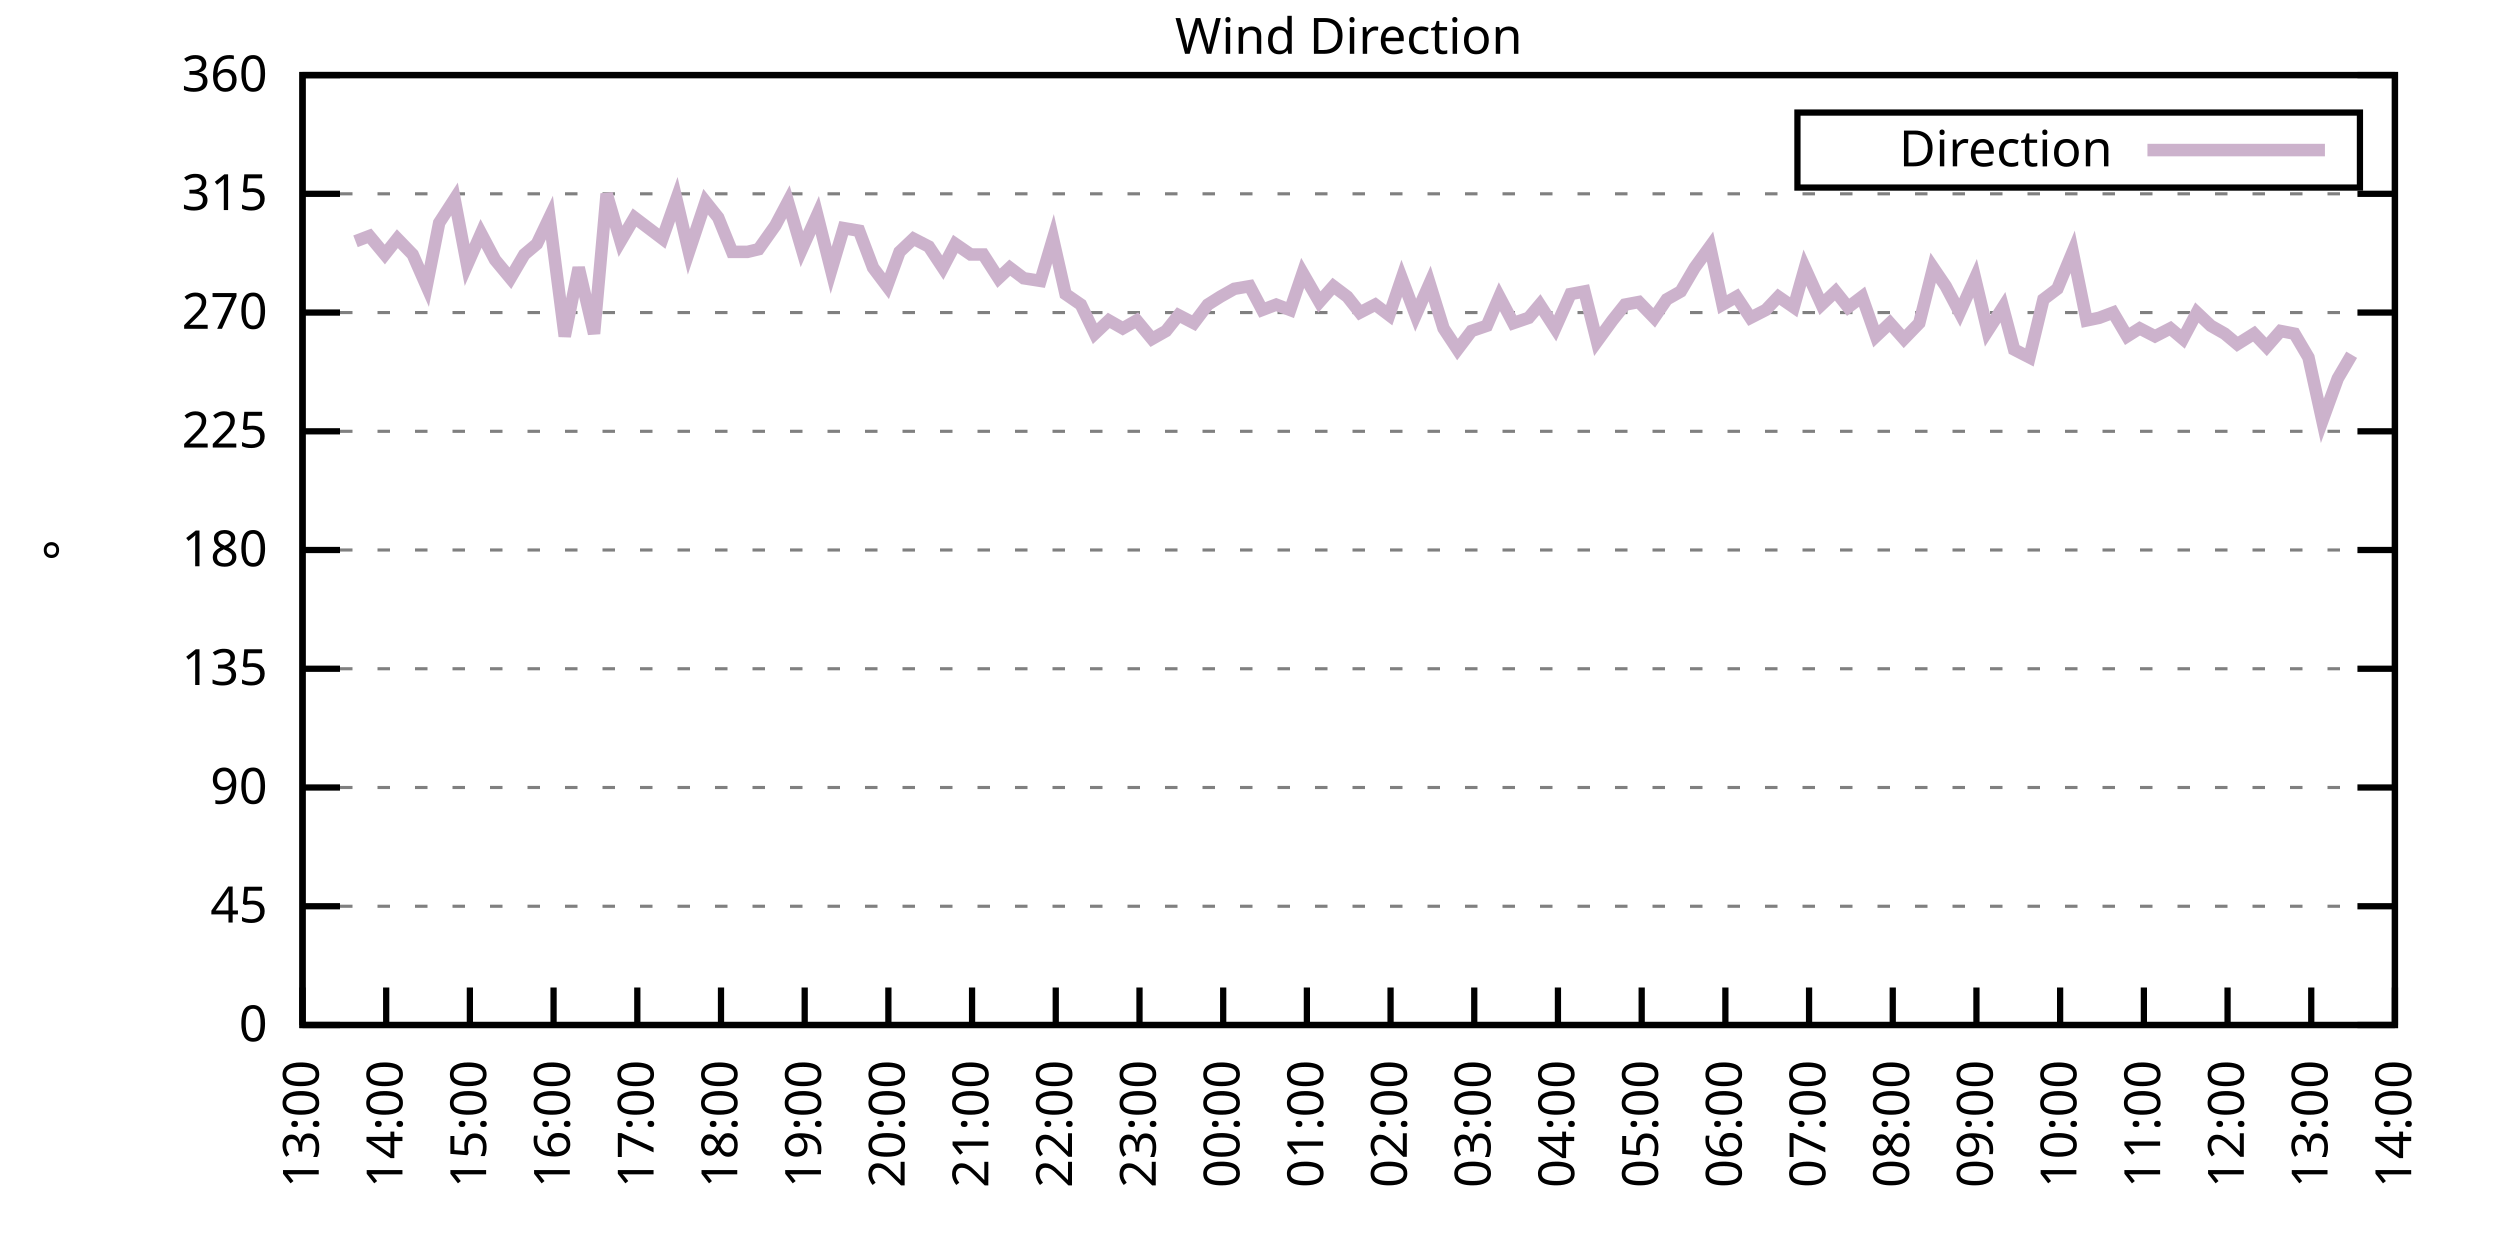
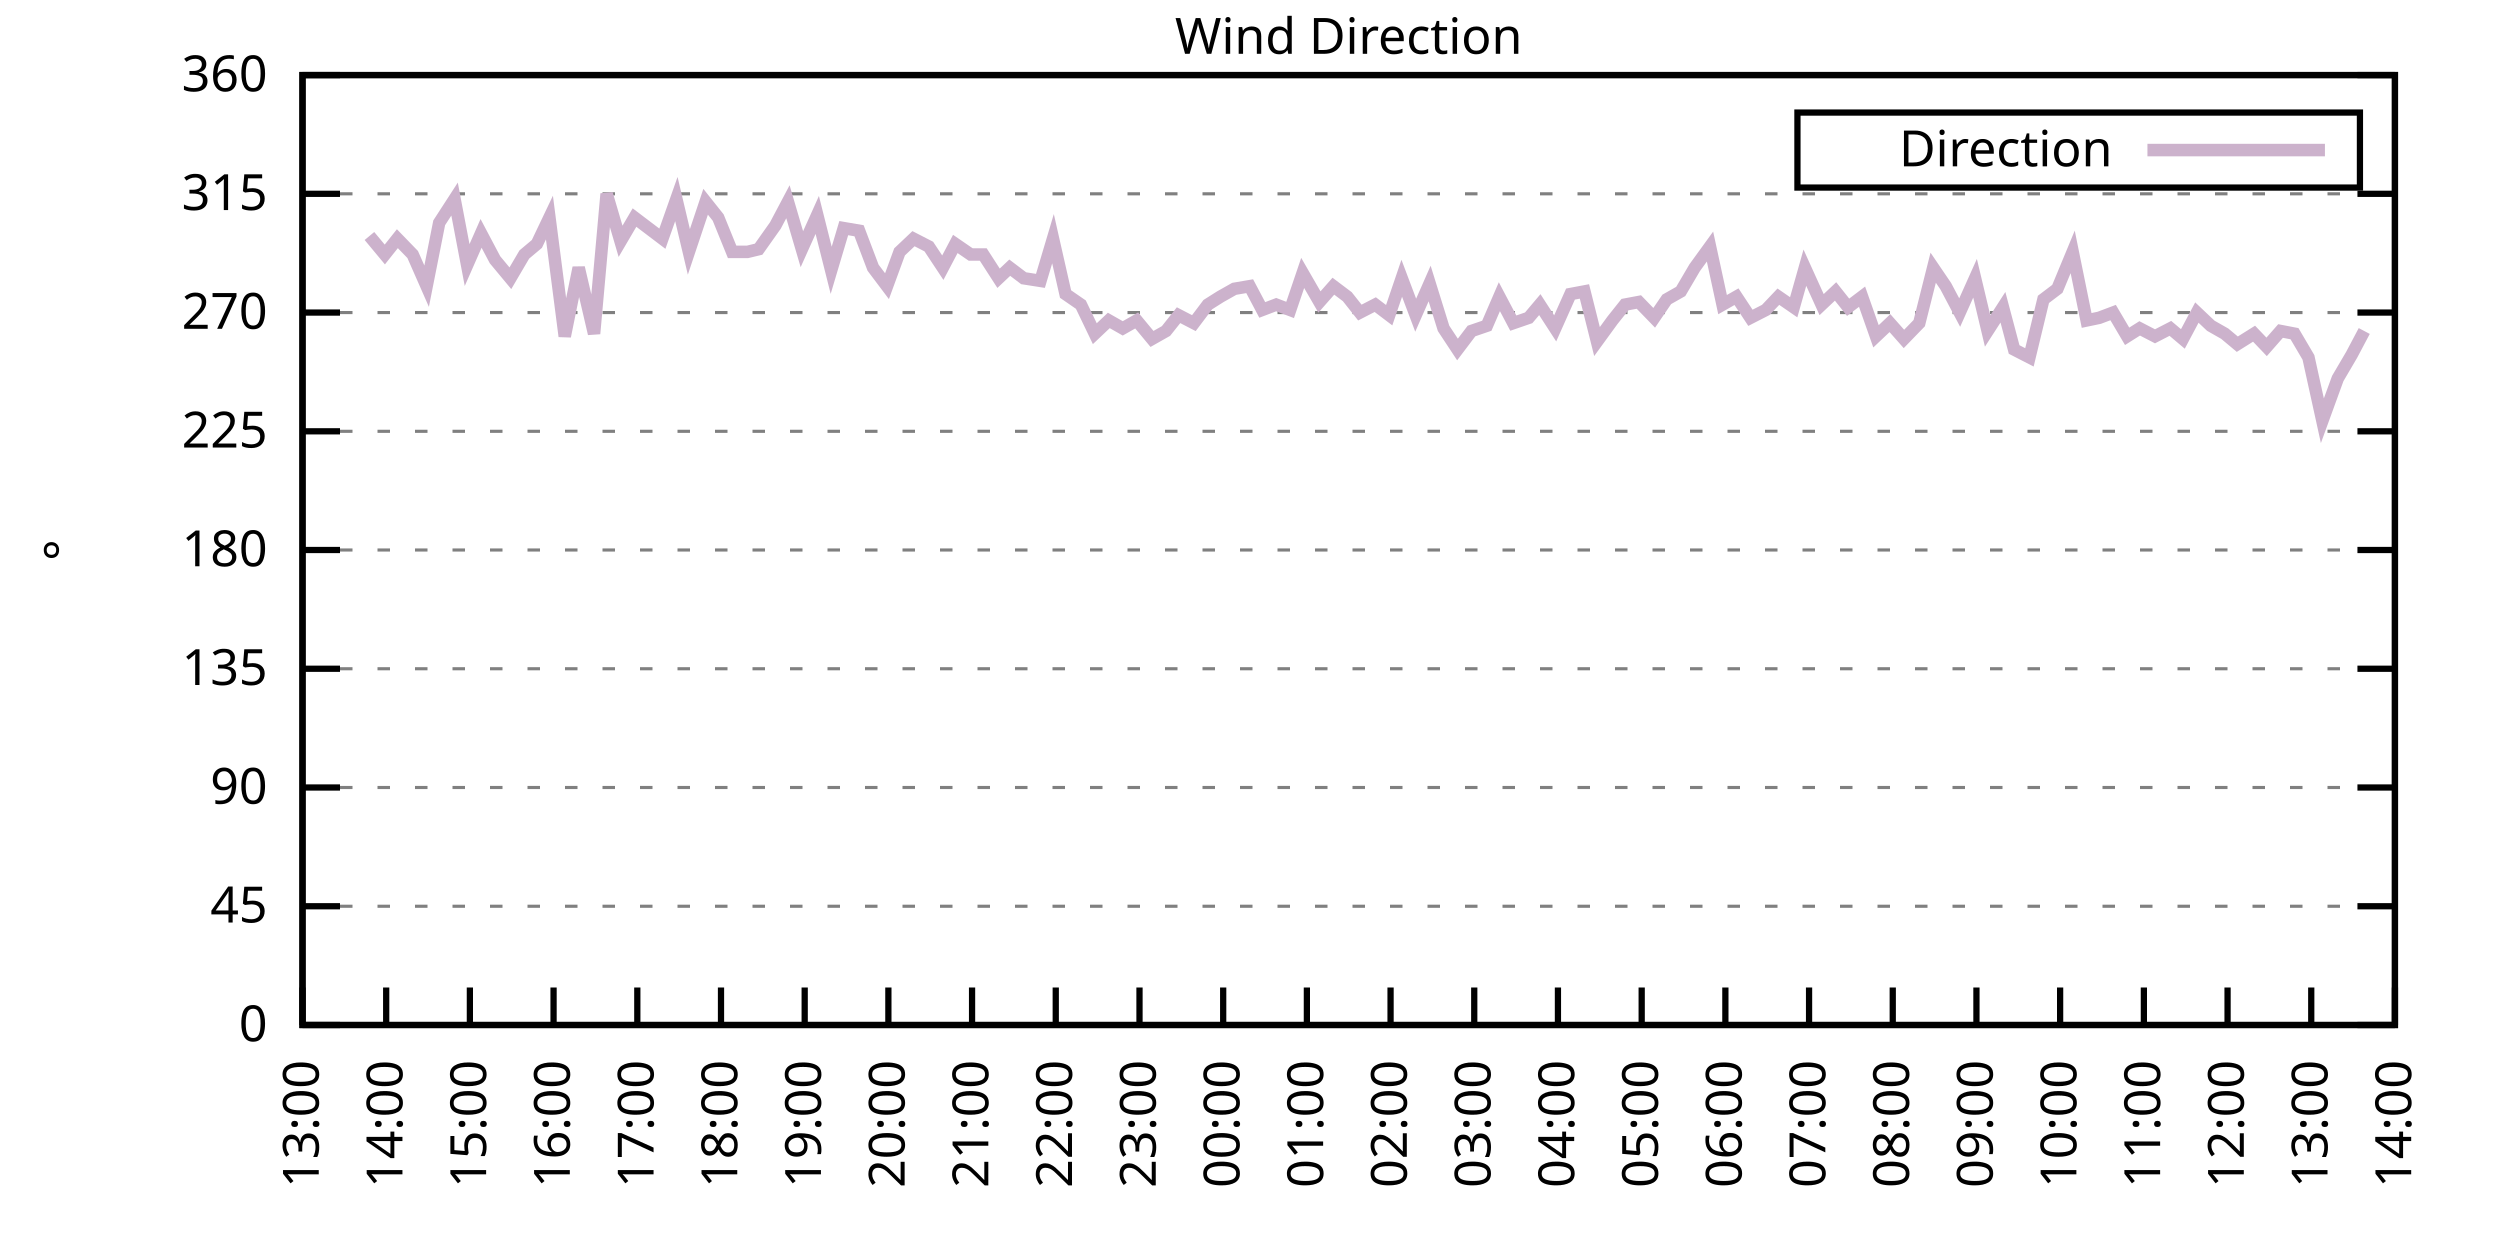
<svg xmlns="http://www.w3.org/2000/svg" xmlns:xlink="http://www.w3.org/1999/xlink" width="400" height="200" viewBox="0 0 400 200">
  <g id="gnuplot_canvas">
    <rect x="0" y="0" width="400" height="200" fill="none" />
    <defs>
      <circle id="gpDot" r="0.5" stroke-width="0.5" stroke="currentColor" />
      <path id="gpPt0" stroke-width="0.333" stroke="currentColor" d="M-1,0 h2 M0,-1 v2" />
      <path id="gpPt1" stroke-width="0.333" stroke="currentColor" d="M-1,-1 L1,1 M1,-1 L-1,1" />
      <path id="gpPt2" stroke-width="0.333" stroke="currentColor" d="M-1,0 L1,0 M0,-1 L0,1 M-1,-1 L1,1 M-1,1 L1,-1" />
      <rect id="gpPt3" stroke-width="0.333" stroke="currentColor" x="-1" y="-1" width="2" height="2" />
      <rect id="gpPt4" stroke-width="0.333" stroke="currentColor" fill="currentColor" x="-1" y="-1" width="2" height="2" />
      <circle id="gpPt5" stroke-width="0.333" stroke="currentColor" cx="0" cy="0" r="1" />
      <use xlink:href="#gpPt5" id="gpPt6" fill="currentColor" stroke="none" />
      <path id="gpPt7" stroke-width="0.333" stroke="currentColor" d="M0,-1.33 L-1.33,0.67 L1.33,0.67 z" />
      <use xlink:href="#gpPt7" id="gpPt8" fill="currentColor" stroke="none" />
      <use xlink:href="#gpPt7" id="gpPt9" stroke="currentColor" transform="rotate(180)" />
      <use xlink:href="#gpPt9" id="gpPt10" fill="currentColor" stroke="none" />
      <use xlink:href="#gpPt3" id="gpPt11" stroke="currentColor" transform="rotate(45)" />
      <use xlink:href="#gpPt11" id="gpPt12" fill="currentColor" stroke="none" />
      <path id="gpPt13" stroke-width="0.333" stroke="currentColor" d="M0,1.330 L1.265,0.411 L0.782,-1.067 L-0.782,-1.076 L-1.265,0.411 z" />
      <use xlink:href="#gpPt13" id="gpPt14" fill="currentColor" stroke="none" />
      <filter id="textbox" filterUnits="objectBoundingBox" x="0" y="0" height="1" width="1">
        <feFlood flood-color="white" flood-opacity="1" result="bgnd" />
        <feComposite in="SourceGraphic" in2="bgnd" operator="atop" />
      </filter>
      <filter id="greybox" filterUnits="objectBoundingBox" x="0" y="0" height="1" width="1">
        <feFlood flood-color="lightgrey" flood-opacity="1" result="grey" />
        <feComposite in="SourceGraphic" in2="grey" operator="atop" />
      </filter>
    </defs>
    <g fill="none" color="white" stroke="currentColor" stroke-width="1.00" stroke-linecap="butt" stroke-linejoin="miter">
</g>
    <g fill="none" color="black" stroke="currentColor" stroke-width="1.00" stroke-linecap="butt" stroke-linejoin="miter">
      <g stroke="none" shape-rendering="crispEdges">
        <polygon fill="rgb(255, 255, 255)" points="48.40,164.00 383.18,164.00 383.18,12.02 48.40,12.02 " />
      </g>
    </g>
    <g fill="none" color="black" stroke="currentColor" stroke-width="1.00" stroke-linecap="butt" stroke-linejoin="miter">
</g>
    <g fill="none" color="black" stroke="black" stroke-width="0.50" stroke-linecap="butt" stroke-linejoin="miter">
</g>
    <g fill="none" color="gray" stroke="currentColor" stroke-width="0.50" stroke-linecap="butt" stroke-linejoin="miter">
      <path stroke="gray" stroke-dasharray="2,4" class="gridline" d="M48.40,164.00 L383.19,164.00  " />
    </g>
    <g fill="none" color="gray" stroke="gray" stroke-width="1.00" stroke-linecap="butt" stroke-linejoin="miter">
</g>
    <g fill="none" color="black" stroke="currentColor" stroke-width="1.00" stroke-linecap="butt" stroke-linejoin="miter">
      <path stroke="black" d="M48.40,164.00 L54.40,164.00 M383.19,164.00 L377.19,164.00  " />
      <g transform="translate(42.80,166.60)" stroke="none" fill="black" font-family="Sans" font-size="8.00" text-anchor="end">
        <text>
          <tspan font-family="Sans"> 0</tspan>
        </text>
      </g>
    </g>
    <g fill="none" color="black" stroke="currentColor" stroke-width="1.00" stroke-linecap="butt" stroke-linejoin="miter">
</g>
    <g fill="none" color="black" stroke="black" stroke-width="0.50" stroke-linecap="butt" stroke-linejoin="miter">
</g>
    <g fill="none" color="gray" stroke="currentColor" stroke-width="0.50" stroke-linecap="butt" stroke-linejoin="miter">
      <path stroke="gray" stroke-dasharray="2,4" class="gridline" d="M48.40,145.00 L383.19,145.00  " />
    </g>
    <g fill="none" color="gray" stroke="gray" stroke-width="1.00" stroke-linecap="butt" stroke-linejoin="miter">
</g>
    <g fill="none" color="black" stroke="currentColor" stroke-width="1.00" stroke-linecap="butt" stroke-linejoin="miter">
      <path stroke="black" d="M48.40,145.00 L54.40,145.00 M383.19,145.00 L377.19,145.00  " />
      <g transform="translate(42.80,147.60)" stroke="none" fill="black" font-family="Sans" font-size="8.00" text-anchor="end">
        <text>
          <tspan font-family="Sans"> 45</tspan>
        </text>
      </g>
    </g>
    <g fill="none" color="black" stroke="currentColor" stroke-width="1.00" stroke-linecap="butt" stroke-linejoin="miter">
</g>
    <g fill="none" color="black" stroke="black" stroke-width="0.50" stroke-linecap="butt" stroke-linejoin="miter">
</g>
    <g fill="none" color="gray" stroke="currentColor" stroke-width="0.50" stroke-linecap="butt" stroke-linejoin="miter">
      <path stroke="gray" stroke-dasharray="2,4" class="gridline" d="M48.40,126.00 L383.19,126.00  " />
    </g>
    <g fill="none" color="gray" stroke="gray" stroke-width="1.00" stroke-linecap="butt" stroke-linejoin="miter">
</g>
    <g fill="none" color="black" stroke="currentColor" stroke-width="1.00" stroke-linecap="butt" stroke-linejoin="miter">
      <path stroke="black" d="M48.40,126.00 L54.40,126.00 M383.19,126.00 L377.19,126.00  " />
      <g transform="translate(42.80,128.60)" stroke="none" fill="black" font-family="Sans" font-size="8.00" text-anchor="end">
        <text>
          <tspan font-family="Sans"> 90</tspan>
        </text>
      </g>
    </g>
    <g fill="none" color="black" stroke="currentColor" stroke-width="1.00" stroke-linecap="butt" stroke-linejoin="miter">
</g>
    <g fill="none" color="black" stroke="black" stroke-width="0.50" stroke-linecap="butt" stroke-linejoin="miter">
</g>
    <g fill="none" color="gray" stroke="currentColor" stroke-width="0.50" stroke-linecap="butt" stroke-linejoin="miter">
      <path stroke="gray" stroke-dasharray="2,4" class="gridline" d="M48.40,107.00 L383.19,107.00  " />
    </g>
    <g fill="none" color="gray" stroke="gray" stroke-width="1.00" stroke-linecap="butt" stroke-linejoin="miter">
</g>
    <g fill="none" color="black" stroke="currentColor" stroke-width="1.00" stroke-linecap="butt" stroke-linejoin="miter">
      <path stroke="black" d="M48.40,107.00 L54.40,107.00 M383.19,107.00 L377.19,107.00  " />
      <g transform="translate(42.80,109.60)" stroke="none" fill="black" font-family="Sans" font-size="8.00" text-anchor="end">
        <text>
          <tspan font-family="Sans"> 135</tspan>
        </text>
      </g>
    </g>
    <g fill="none" color="black" stroke="currentColor" stroke-width="1.00" stroke-linecap="butt" stroke-linejoin="miter">
</g>
    <g fill="none" color="black" stroke="black" stroke-width="0.50" stroke-linecap="butt" stroke-linejoin="miter">
</g>
    <g fill="none" color="gray" stroke="currentColor" stroke-width="0.50" stroke-linecap="butt" stroke-linejoin="miter">
      <path stroke="gray" stroke-dasharray="2,4" class="gridline" d="M48.40,88.00 L383.19,88.00  " />
    </g>
    <g fill="none" color="gray" stroke="gray" stroke-width="1.00" stroke-linecap="butt" stroke-linejoin="miter">
</g>
    <g fill="none" color="black" stroke="currentColor" stroke-width="1.00" stroke-linecap="butt" stroke-linejoin="miter">
      <path stroke="black" d="M48.40,88.00 L54.40,88.00 M383.19,88.00 L377.19,88.00  " />
      <g transform="translate(42.80,90.60)" stroke="none" fill="black" font-family="Sans" font-size="8.00" text-anchor="end">
        <text>
          <tspan font-family="Sans"> 180</tspan>
        </text>
      </g>
    </g>
    <g fill="none" color="black" stroke="currentColor" stroke-width="1.00" stroke-linecap="butt" stroke-linejoin="miter">
</g>
    <g fill="none" color="black" stroke="black" stroke-width="0.50" stroke-linecap="butt" stroke-linejoin="miter">
</g>
    <g fill="none" color="gray" stroke="currentColor" stroke-width="0.50" stroke-linecap="butt" stroke-linejoin="miter">
      <path stroke="gray" stroke-dasharray="2,4" class="gridline" d="M48.40,69.01 L383.19,69.01  " />
    </g>
    <g fill="none" color="gray" stroke="gray" stroke-width="1.00" stroke-linecap="butt" stroke-linejoin="miter">
</g>
    <g fill="none" color="black" stroke="currentColor" stroke-width="1.00" stroke-linecap="butt" stroke-linejoin="miter">
      <path stroke="black" d="M48.40,69.01 L54.40,69.01 M383.19,69.01 L377.19,69.01  " />
      <g transform="translate(42.80,71.61)" stroke="none" fill="black" font-family="Sans" font-size="8.00" text-anchor="end">
        <text>
          <tspan font-family="Sans"> 225</tspan>
        </text>
      </g>
    </g>
    <g fill="none" color="black" stroke="currentColor" stroke-width="1.00" stroke-linecap="butt" stroke-linejoin="miter">
</g>
    <g fill="none" color="black" stroke="black" stroke-width="0.50" stroke-linecap="butt" stroke-linejoin="miter">
</g>
    <g fill="none" color="gray" stroke="currentColor" stroke-width="0.50" stroke-linecap="butt" stroke-linejoin="miter">
      <path stroke="gray" stroke-dasharray="2,4" class="gridline" d="M48.40,50.01 L383.19,50.01  " />
    </g>
    <g fill="none" color="gray" stroke="gray" stroke-width="1.00" stroke-linecap="butt" stroke-linejoin="miter">
</g>
    <g fill="none" color="black" stroke="currentColor" stroke-width="1.00" stroke-linecap="butt" stroke-linejoin="miter">
      <path stroke="black" d="M48.40,50.01 L54.40,50.01 M383.19,50.01 L377.19,50.01  " />
      <g transform="translate(42.80,52.61)" stroke="none" fill="black" font-family="Sans" font-size="8.00" text-anchor="end">
        <text>
          <tspan font-family="Sans"> 270</tspan>
        </text>
      </g>
    </g>
    <g fill="none" color="black" stroke="currentColor" stroke-width="1.00" stroke-linecap="butt" stroke-linejoin="miter">
</g>
    <g fill="none" color="black" stroke="black" stroke-width="0.50" stroke-linecap="butt" stroke-linejoin="miter">
</g>
    <g fill="none" color="gray" stroke="currentColor" stroke-width="0.50" stroke-linecap="butt" stroke-linejoin="miter">
      <path stroke="gray" stroke-dasharray="2,4" class="gridline" d="M48.40,31.01 L383.19,31.01  " />
    </g>
    <g fill="none" color="gray" stroke="gray" stroke-width="1.00" stroke-linecap="butt" stroke-linejoin="miter">
</g>
    <g fill="none" color="black" stroke="currentColor" stroke-width="1.00" stroke-linecap="butt" stroke-linejoin="miter">
      <path stroke="black" d="M48.40,31.01 L54.40,31.01 M383.19,31.01 L377.19,31.01  " />
      <g transform="translate(42.80,33.61)" stroke="none" fill="black" font-family="Sans" font-size="8.00" text-anchor="end">
        <text>
          <tspan font-family="Sans"> 315</tspan>
        </text>
      </g>
    </g>
    <g fill="none" color="black" stroke="currentColor" stroke-width="1.00" stroke-linecap="butt" stroke-linejoin="miter">
</g>
    <g fill="none" color="black" stroke="black" stroke-width="0.50" stroke-linecap="butt" stroke-linejoin="miter">
</g>
    <g fill="none" color="gray" stroke="currentColor" stroke-width="0.50" stroke-linecap="butt" stroke-linejoin="miter">
      <path stroke="gray" stroke-dasharray="2,4" class="gridline" d="M48.40,12.01 L383.19,12.01  " />
    </g>
    <g fill="none" color="gray" stroke="gray" stroke-width="1.00" stroke-linecap="butt" stroke-linejoin="miter">
</g>
    <g fill="none" color="black" stroke="currentColor" stroke-width="1.00" stroke-linecap="butt" stroke-linejoin="miter">
      <path stroke="black" d="M48.40,12.01 L54.40,12.01 M383.19,12.01 L377.19,12.01  " />
      <g transform="translate(42.80,14.61)" stroke="none" fill="black" font-family="Sans" font-size="8.00" text-anchor="end">
        <text>
          <tspan font-family="Sans"> 360</tspan>
        </text>
      </g>
    </g>
    <g fill="none" color="black" stroke="currentColor" stroke-width="1.00" stroke-linecap="butt" stroke-linejoin="miter">
      <path stroke="black" d="M48.40,164.00 L48.40,158.00  " />
      <g transform="translate(51.00,169.60) rotate(270.00)" stroke="none" fill="black" font-family="Sans" font-size="8.00" text-anchor="end">
        <text>
          <tspan font-family="Sans">13:00</tspan>
        </text>
      </g>
    </g>
    <g fill="none" color="black" stroke="currentColor" stroke-width="1.00" stroke-linecap="butt" stroke-linejoin="miter">
      <path stroke="black" d="M61.79,164.00 L61.79,158.00  " />
      <g transform="translate(64.39,169.60) rotate(270.00)" stroke="none" fill="black" font-family="Sans" font-size="8.00" text-anchor="end">
        <text>
          <tspan font-family="Sans">14:00</tspan>
        </text>
      </g>
    </g>
    <g fill="none" color="black" stroke="currentColor" stroke-width="1.00" stroke-linecap="butt" stroke-linejoin="miter">
      <path stroke="black" d="M75.18,164.00 L75.18,158.00  " />
      <g transform="translate(77.78,169.60) rotate(270.00)" stroke="none" fill="black" font-family="Sans" font-size="8.00" text-anchor="end">
        <text>
          <tspan font-family="Sans">15:00</tspan>
        </text>
      </g>
    </g>
    <g fill="none" color="black" stroke="currentColor" stroke-width="1.00" stroke-linecap="butt" stroke-linejoin="miter">
      <path stroke="black" d="M88.57,164.00 L88.57,158.00  " />
      <g transform="translate(91.17,169.60) rotate(270.00)" stroke="none" fill="black" font-family="Sans" font-size="8.00" text-anchor="end">
        <text>
          <tspan font-family="Sans">16:00</tspan>
        </text>
      </g>
    </g>
    <g fill="none" color="black" stroke="currentColor" stroke-width="1.00" stroke-linecap="butt" stroke-linejoin="miter">
      <path stroke="black" d="M101.97,164.00 L101.97,158.00  " />
      <g transform="translate(104.57,169.60) rotate(270.00)" stroke="none" fill="black" font-family="Sans" font-size="8.00" text-anchor="end">
        <text>
          <tspan font-family="Sans">17:00</tspan>
        </text>
      </g>
    </g>
    <g fill="none" color="black" stroke="currentColor" stroke-width="1.00" stroke-linecap="butt" stroke-linejoin="miter">
      <path stroke="black" d="M115.36,164.00 L115.36,158.00  " />
      <g transform="translate(117.96,169.60) rotate(270.00)" stroke="none" fill="black" font-family="Sans" font-size="8.00" text-anchor="end">
        <text>
          <tspan font-family="Sans">18:00</tspan>
        </text>
      </g>
    </g>
    <g fill="none" color="black" stroke="currentColor" stroke-width="1.00" stroke-linecap="butt" stroke-linejoin="miter">
      <path stroke="black" d="M128.75,164.00 L128.75,158.00  " />
      <g transform="translate(131.35,169.60) rotate(270.00)" stroke="none" fill="black" font-family="Sans" font-size="8.00" text-anchor="end">
        <text>
          <tspan font-family="Sans">19:00</tspan>
        </text>
      </g>
    </g>
    <g fill="none" color="black" stroke="currentColor" stroke-width="1.00" stroke-linecap="butt" stroke-linejoin="miter">
      <path stroke="black" d="M142.14,164.00 L142.14,158.00  " />
      <g transform="translate(144.74,169.60) rotate(270.00)" stroke="none" fill="black" font-family="Sans" font-size="8.00" text-anchor="end">
        <text>
          <tspan font-family="Sans">20:00</tspan>
        </text>
      </g>
    </g>
    <g fill="none" color="black" stroke="currentColor" stroke-width="1.00" stroke-linecap="butt" stroke-linejoin="miter">
      <path stroke="black" d="M155.53,164.00 L155.53,158.00  " />
      <g transform="translate(158.13,169.60) rotate(270.00)" stroke="none" fill="black" font-family="Sans" font-size="8.00" text-anchor="end">
        <text>
          <tspan font-family="Sans">21:00</tspan>
        </text>
      </g>
    </g>
    <g fill="none" color="black" stroke="currentColor" stroke-width="1.00" stroke-linecap="butt" stroke-linejoin="miter">
      <path stroke="black" d="M168.92,164.00 L168.92,158.00  " />
      <g transform="translate(171.52,169.60) rotate(270.00)" stroke="none" fill="black" font-family="Sans" font-size="8.00" text-anchor="end">
        <text>
          <tspan font-family="Sans">22:00</tspan>
        </text>
      </g>
    </g>
    <g fill="none" color="black" stroke="currentColor" stroke-width="1.00" stroke-linecap="butt" stroke-linejoin="miter">
      <path stroke="black" d="M182.32,164.00 L182.32,158.00  " />
      <g transform="translate(184.92,169.60) rotate(270.00)" stroke="none" fill="black" font-family="Sans" font-size="8.00" text-anchor="end">
        <text>
          <tspan font-family="Sans">23:00</tspan>
        </text>
      </g>
    </g>
    <g fill="none" color="black" stroke="currentColor" stroke-width="1.00" stroke-linecap="butt" stroke-linejoin="miter">
      <path stroke="black" d="M195.71,164.00 L195.71,158.00  " />
      <g transform="translate(198.31,169.60) rotate(270.00)" stroke="none" fill="black" font-family="Sans" font-size="8.00" text-anchor="end">
        <text>
          <tspan font-family="Sans">00:00</tspan>
        </text>
      </g>
    </g>
    <g fill="none" color="black" stroke="currentColor" stroke-width="1.00" stroke-linecap="butt" stroke-linejoin="miter">
      <path stroke="black" d="M209.10,164.00 L209.10,158.00  " />
      <g transform="translate(211.70,169.60) rotate(270.00)" stroke="none" fill="black" font-family="Sans" font-size="8.00" text-anchor="end">
        <text>
          <tspan font-family="Sans">01:00</tspan>
        </text>
      </g>
    </g>
    <g fill="none" color="black" stroke="currentColor" stroke-width="1.00" stroke-linecap="butt" stroke-linejoin="miter">
      <path stroke="black" d="M222.49,164.00 L222.49,158.00  " />
      <g transform="translate(225.09,169.60) rotate(270.00)" stroke="none" fill="black" font-family="Sans" font-size="8.00" text-anchor="end">
        <text>
          <tspan font-family="Sans">02:00</tspan>
        </text>
      </g>
    </g>
    <g fill="none" color="black" stroke="currentColor" stroke-width="1.00" stroke-linecap="butt" stroke-linejoin="miter">
      <path stroke="black" d="M235.88,164.00 L235.88,158.00  " />
      <g transform="translate(238.48,169.60) rotate(270.00)" stroke="none" fill="black" font-family="Sans" font-size="8.00" text-anchor="end">
        <text>
          <tspan font-family="Sans">03:00</tspan>
        </text>
      </g>
    </g>
    <g fill="none" color="black" stroke="currentColor" stroke-width="1.00" stroke-linecap="butt" stroke-linejoin="miter">
      <path stroke="black" d="M249.27,164.00 L249.27,158.00  " />
      <g transform="translate(251.87,169.60) rotate(270.00)" stroke="none" fill="black" font-family="Sans" font-size="8.00" text-anchor="end">
        <text>
          <tspan font-family="Sans">04:00</tspan>
        </text>
      </g>
    </g>
    <g fill="none" color="black" stroke="currentColor" stroke-width="1.00" stroke-linecap="butt" stroke-linejoin="miter">
      <path stroke="black" d="M262.67,164.00 L262.67,158.00  " />
      <g transform="translate(265.27,169.60) rotate(270.00)" stroke="none" fill="black" font-family="Sans" font-size="8.00" text-anchor="end">
        <text>
          <tspan font-family="Sans">05:00</tspan>
        </text>
      </g>
    </g>
    <g fill="none" color="black" stroke="currentColor" stroke-width="1.00" stroke-linecap="butt" stroke-linejoin="miter">
      <path stroke="black" d="M276.06,164.00 L276.06,158.00  " />
      <g transform="translate(278.66,169.60) rotate(270.00)" stroke="none" fill="black" font-family="Sans" font-size="8.00" text-anchor="end">
        <text>
          <tspan font-family="Sans">06:00</tspan>
        </text>
      </g>
    </g>
    <g fill="none" color="black" stroke="currentColor" stroke-width="1.00" stroke-linecap="butt" stroke-linejoin="miter">
      <path stroke="black" d="M289.45,164.00 L289.45,158.00  " />
      <g transform="translate(292.05,169.60) rotate(270.00)" stroke="none" fill="black" font-family="Sans" font-size="8.00" text-anchor="end">
        <text>
          <tspan font-family="Sans">07:00</tspan>
        </text>
      </g>
    </g>
    <g fill="none" color="black" stroke="currentColor" stroke-width="1.00" stroke-linecap="butt" stroke-linejoin="miter">
      <path stroke="black" d="M302.84,164.00 L302.84,158.00  " />
      <g transform="translate(305.44,169.60) rotate(270.00)" stroke="none" fill="black" font-family="Sans" font-size="8.00" text-anchor="end">
        <text>
          <tspan font-family="Sans">08:00</tspan>
        </text>
      </g>
    </g>
    <g fill="none" color="black" stroke="currentColor" stroke-width="1.00" stroke-linecap="butt" stroke-linejoin="miter">
      <path stroke="black" d="M316.23,164.00 L316.23,158.00  " />
      <g transform="translate(318.83,169.60) rotate(270.00)" stroke="none" fill="black" font-family="Sans" font-size="8.00" text-anchor="end">
        <text>
          <tspan font-family="Sans">09:00</tspan>
        </text>
      </g>
    </g>
    <g fill="none" color="black" stroke="currentColor" stroke-width="1.00" stroke-linecap="butt" stroke-linejoin="miter">
      <path stroke="black" d="M329.62,164.00 L329.62,158.00  " />
      <g transform="translate(332.22,169.60) rotate(270.00)" stroke="none" fill="black" font-family="Sans" font-size="8.00" text-anchor="end">
        <text>
          <tspan font-family="Sans">10:00</tspan>
        </text>
      </g>
    </g>
    <g fill="none" color="black" stroke="currentColor" stroke-width="1.00" stroke-linecap="butt" stroke-linejoin="miter">
      <path stroke="black" d="M343.02,164.00 L343.02,158.00  " />
      <g transform="translate(345.62,169.60) rotate(270.00)" stroke="none" fill="black" font-family="Sans" font-size="8.00" text-anchor="end">
        <text>
          <tspan font-family="Sans">11:00</tspan>
        </text>
      </g>
    </g>
    <g fill="none" color="black" stroke="currentColor" stroke-width="1.00" stroke-linecap="butt" stroke-linejoin="miter">
      <path stroke="black" d="M356.41,164.00 L356.41,158.00  " />
      <g transform="translate(359.01,169.60) rotate(270.00)" stroke="none" fill="black" font-family="Sans" font-size="8.00" text-anchor="end">
        <text>
          <tspan font-family="Sans">12:00</tspan>
        </text>
      </g>
    </g>
    <g fill="none" color="black" stroke="currentColor" stroke-width="1.00" stroke-linecap="butt" stroke-linejoin="miter">
      <path stroke="black" d="M369.80,164.00 L369.80,158.00  " />
      <g transform="translate(372.40,169.60) rotate(270.00)" stroke="none" fill="black" font-family="Sans" font-size="8.00" text-anchor="end">
        <text>
          <tspan font-family="Sans">13:00</tspan>
        </text>
      </g>
    </g>
    <g fill="none" color="black" stroke="currentColor" stroke-width="1.00" stroke-linecap="butt" stroke-linejoin="miter">
      <path stroke="black" d="M383.19,164.00 L383.19,158.00  " />
      <g transform="translate(385.79,169.60) rotate(270.00)" stroke="none" fill="black" font-family="Sans" font-size="8.00" text-anchor="end">
        <text>
          <tspan font-family="Sans">14:00</tspan>
        </text>
      </g>
    </g>
    <g fill="none" color="black" stroke="currentColor" stroke-width="1.00" stroke-linecap="butt" stroke-linejoin="miter">
</g>
    <g fill="none" color="black" stroke="currentColor" stroke-width="1.00" stroke-linecap="butt" stroke-linejoin="miter">
      <path stroke="black" d="M48.40,12.01 L48.40,164.00 L383.19,164.00 L383.19,12.01 L48.40,12.01 Z  " />
    </g>
    <g fill="none" color="black" stroke="currentColor" stroke-width="1.00" stroke-linecap="butt" stroke-linejoin="miter">
</g>
    <g fill="none" color="black" stroke="currentColor" stroke-width="1.00" stroke-linecap="butt" stroke-linejoin="miter">
      <path stroke="black" d="M287.59,30.01 L287.59,18.01 L377.59,18.01 L377.59,30.01 L287.59,30.01 Z  " />
    </g>
    <g id="Wind_direction_plot_1">
      <g fill="none" color="white" stroke="black" stroke-width="2.00" stroke-linecap="butt" stroke-linejoin="miter">
</g>
      <g fill="none" color="black" stroke="currentColor" stroke-width="2.00" stroke-linecap="butt" stroke-linejoin="miter">
        <g transform="translate(337.99,26.61)" stroke="none" fill="black" font-family="Sans" font-size="8.00" text-anchor="end">
          <text>
            <tspan font-family="Sans">Direction</tspan>
          </text>
        </g>
      </g>
      <g fill="none" color="black" stroke="currentColor" stroke-width="2.00" stroke-linecap="butt" stroke-linejoin="miter">
-         <path stroke="rgb(204, 178, 204)" d="M343.59,24.01 L371.99,24.01 M56.88,38.61 L59.11,37.76 L61.57,40.72 L63.58,38.19 L66.03,40.72 L68.26,45.79   L70.27,35.65 L72.73,31.85 L74.74,42.41 L76.97,37.34 L79.20,41.56 L81.66,44.52 L83.89,40.72 L85.90,39.03   L87.91,34.81 L90.36,53.81 L92.59,42.83 L95.05,53.39 L97.06,31.01 L99.29,38.61 L101.52,34.81 L103.75,36.50   L105.98,38.19 L108.22,31.85 L110.22,40.30 L112.90,32.28 L114.91,34.81 L117.14,40.30 L119.60,40.30 L121.38,39.87   L124.06,36.08 L126.07,32.28 L128.30,39.87 L130.76,34.39 L132.99,43.25 L135.00,36.50 L137.45,36.92 L139.69,42.83   L141.92,45.79 L143.93,40.30 L146.16,38.19 L148.61,39.45 L150.85,42.83 L152.85,39.03 L155.31,40.72 L157.32,40.72   L159.77,44.52 L161.56,42.83 L163.79,44.52 L166.47,44.94 L168.48,38.19 L170.49,47.05 L172.94,48.74 L175.17,53.39   L177.41,51.27 L179.64,52.54 L181.87,51.27 L184.32,54.23 L186.56,52.96 L188.57,50.43 L191.02,51.70 L193.25,48.74   L195.26,47.47 L197.49,46.21 L199.95,45.79 L201.96,49.59 L204.19,48.74 L206.42,49.59 L208.43,43.67 L211.11,48.32   L213.34,45.79 L215.57,47.47 L217.58,50.01 L220.04,48.74 L222.27,50.43 L224.28,44.52 L226.51,50.43 L228.74,45.36   L230.97,52.54 L233.20,55.92 L235.44,52.96 L237.89,52.12 L239.90,47.47 L242.13,51.70 L244.59,50.85 L246.37,48.74   L248.83,52.54 L251.28,47.05 L253.51,46.63 L255.52,54.65 L257.98,51.27 L259.99,48.74 L262.22,48.32 L264.67,50.85   L266.68,47.90 L268.92,46.63 L271.15,42.83 L273.60,39.45 L275.61,48.74 L277.84,47.47 L280.07,50.85 L282.53,49.59   L284.54,47.47 L286.99,49.16 L288.78,42.83 L291.46,48.74 L293.69,46.63 L295.70,49.16 L297.93,47.47 L300.16,53.81   L302.39,51.70 L304.63,54.23 L307.08,51.70 L309.31,42.83 L311.32,45.79 L313.55,50.01 L316.01,44.52 L318.02,52.96   L320.47,49.16 L322.26,55.92 L324.71,57.18 L326.95,47.90 L329.18,46.21 L331.63,40.30 L333.86,51.27 L335.87,50.85   L338.10,50.01 L340.34,53.81 L342.35,52.54 L344.80,53.81 L347.26,52.54 L349.26,54.23 L351.50,50.01 L353.73,52.12   L355.96,53.39 L357.97,55.07 L360.65,53.39 L362.66,55.50 L364.89,52.96 L367.12,53.39 L369.35,57.18 L371.58,67.32   L374.04,60.56 L376.27,56.76  " />
+         <path stroke="rgb(204, 178, 204)" d="M343.59,24.01 L371.99,24.01 M59.11,37.76 L61.57,40.72 L63.58,38.19 L66.03,40.72 L68.26,45.79 L70.27,35.65   L72.73,31.85 L74.74,42.41 L76.97,37.34 L79.20,41.56 L81.66,44.52 L83.89,40.72 L85.90,39.03 L87.91,34.81   L90.36,53.81 L92.59,42.83 L95.05,53.39 L97.06,31.01 L99.29,38.61 L101.52,34.81 L103.75,36.50 L105.98,38.19   L108.22,31.85 L110.22,40.30 L112.90,32.28 L114.91,34.81 L117.14,40.30 L119.60,40.30 L121.38,39.87 L124.06,36.08   L126.07,32.28 L128.30,39.87 L130.76,34.39 L132.99,43.25 L135.00,36.50 L137.45,36.92 L139.69,42.83 L141.92,45.79   L143.93,40.30 L146.16,38.19 L148.61,39.45 L150.85,42.83 L152.85,39.03 L155.31,40.72 L157.32,40.72 L159.77,44.52   L161.56,42.83 L163.79,44.52 L166.47,44.94 L168.48,38.19 L170.49,47.05 L172.94,48.74 L175.17,53.39 L177.41,51.27   L179.64,52.54 L181.87,51.27 L184.32,54.23 L186.56,52.96 L188.57,50.43 L191.02,51.70 L193.25,48.74 L195.26,47.47   L197.49,46.21 L199.95,45.79 L201.96,49.59 L204.19,48.74 L206.42,49.59 L208.43,43.67 L211.11,48.32 L213.34,45.79   L215.57,47.47 L217.58,50.01 L220.04,48.74 L222.27,50.43 L224.28,44.52 L226.51,50.43 L228.74,45.36 L230.97,52.54   L233.20,55.92 L235.44,52.96 L237.89,52.12 L239.90,47.47 L242.13,51.70 L244.59,50.85 L246.37,48.74 L248.83,52.54   L251.28,47.05 L253.51,46.63 L255.52,54.65 L257.98,51.27 L259.99,48.74 L262.22,48.32 L264.67,50.85 L266.68,47.90   L268.92,46.63 L271.15,42.83 L273.60,39.45 L275.61,48.74 L277.84,47.47 L280.07,50.85 L282.53,49.59 L284.54,47.47   L286.99,49.16 L288.78,42.83 L291.46,48.74 L293.69,46.63 L295.70,49.16 L297.93,47.47 L300.16,53.81 L302.39,51.70   L304.63,54.23 L307.08,51.70 L309.31,42.83 L311.32,45.79 L313.55,50.01 L316.01,44.52 L318.02,52.96 L320.47,49.16   L322.26,55.92 L324.71,57.18 L326.95,47.90 L329.18,46.21 L331.63,40.30 L333.86,51.27 L335.87,50.85 L338.10,50.01   L340.34,53.81 L342.35,52.54 L344.80,53.81 L347.26,52.54 L349.26,54.23 L351.50,50.01 L353.73,52.12 L355.96,53.39   L357.97,55.07 L360.65,53.39 L362.66,55.50 L364.89,52.96 L367.12,53.39 L369.35,57.18 L371.58,67.32 L374.04,60.56   L376.27,56.76 L378.28,52.96  " />
      </g>
    </g>
    <g fill="none" color="black" stroke="currentColor" stroke-width="2.00" stroke-linecap="butt" stroke-linejoin="miter">
</g>
    <g fill="none" color="black" stroke="black" stroke-width="1.00" stroke-linecap="butt" stroke-linejoin="miter">
</g>
    <g fill="none" color="black" stroke="currentColor" stroke-width="1.00" stroke-linecap="butt" stroke-linejoin="miter">
      <path stroke="black" d="M48.40,12.01 L48.40,164.00 L383.19,164.00 L383.19,12.01 L48.40,12.01 Z  " />
      <g transform="translate(12.80,88.01) rotate(270.00)" stroke="none" fill="black" font-family="Sans" font-size="8.00" text-anchor="middle">
        <text>
          <tspan font-family="Sans">°</tspan>
        </text>
      </g>
    </g>
    <g fill="none" color="black" stroke="currentColor" stroke-width="1.00" stroke-linecap="butt" stroke-linejoin="miter">
</g>
    <g fill="none" color="black" stroke="currentColor" stroke-width="1.00" stroke-linecap="butt" stroke-linejoin="miter">
      <g transform="translate(215.79,8.61)" stroke="none" fill="black" font-family="Sans" font-size="8.00" text-anchor="middle">
        <text>
          <tspan font-family="Sans">Wind Direction</tspan>
        </text>
      </g>
    </g>
    <g fill="none" color="black" stroke="currentColor" stroke-width="1.00" stroke-linecap="butt" stroke-linejoin="miter">
</g>
  </g>
</svg>
